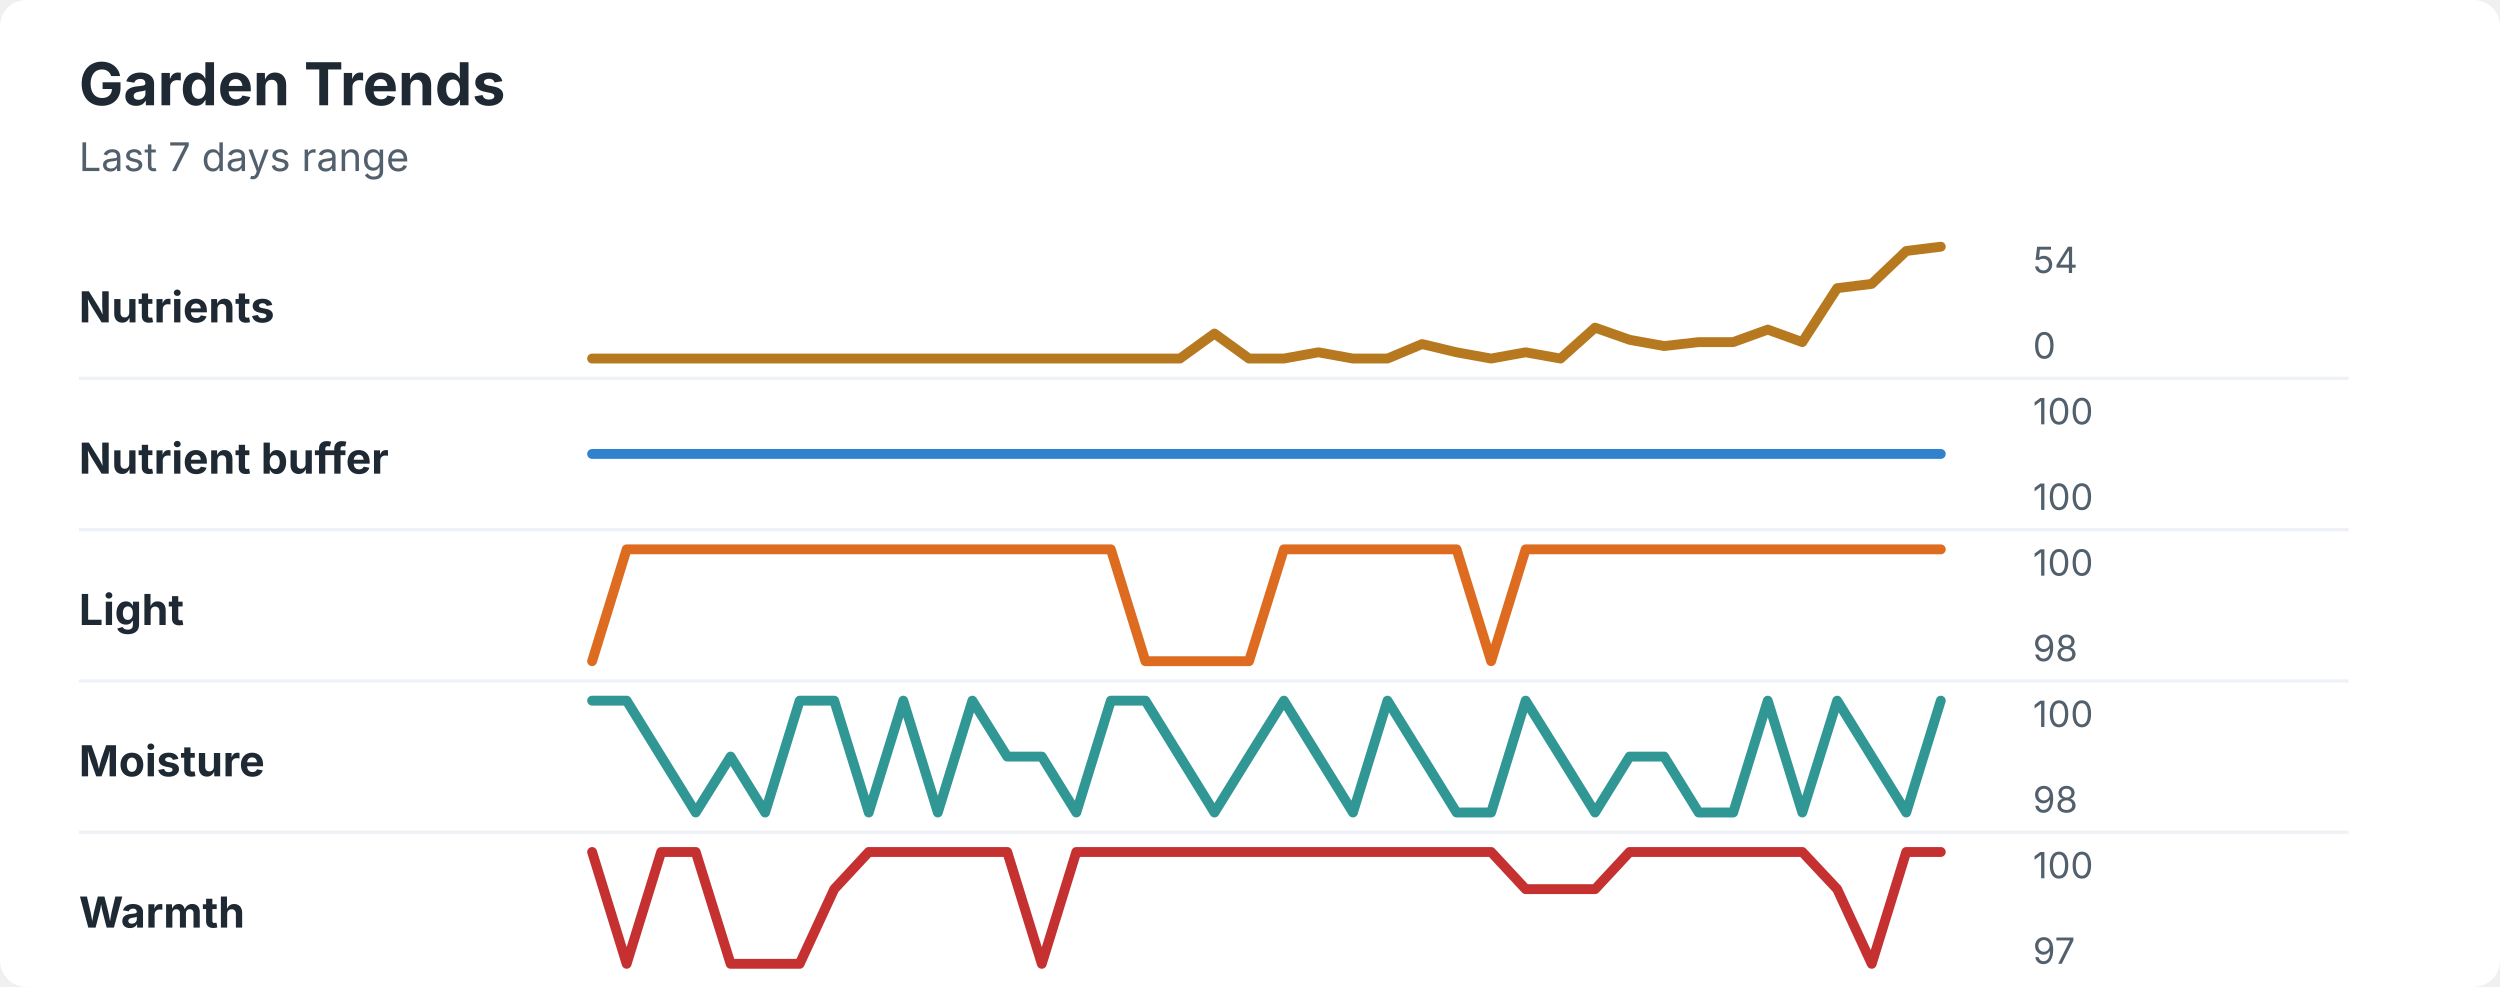
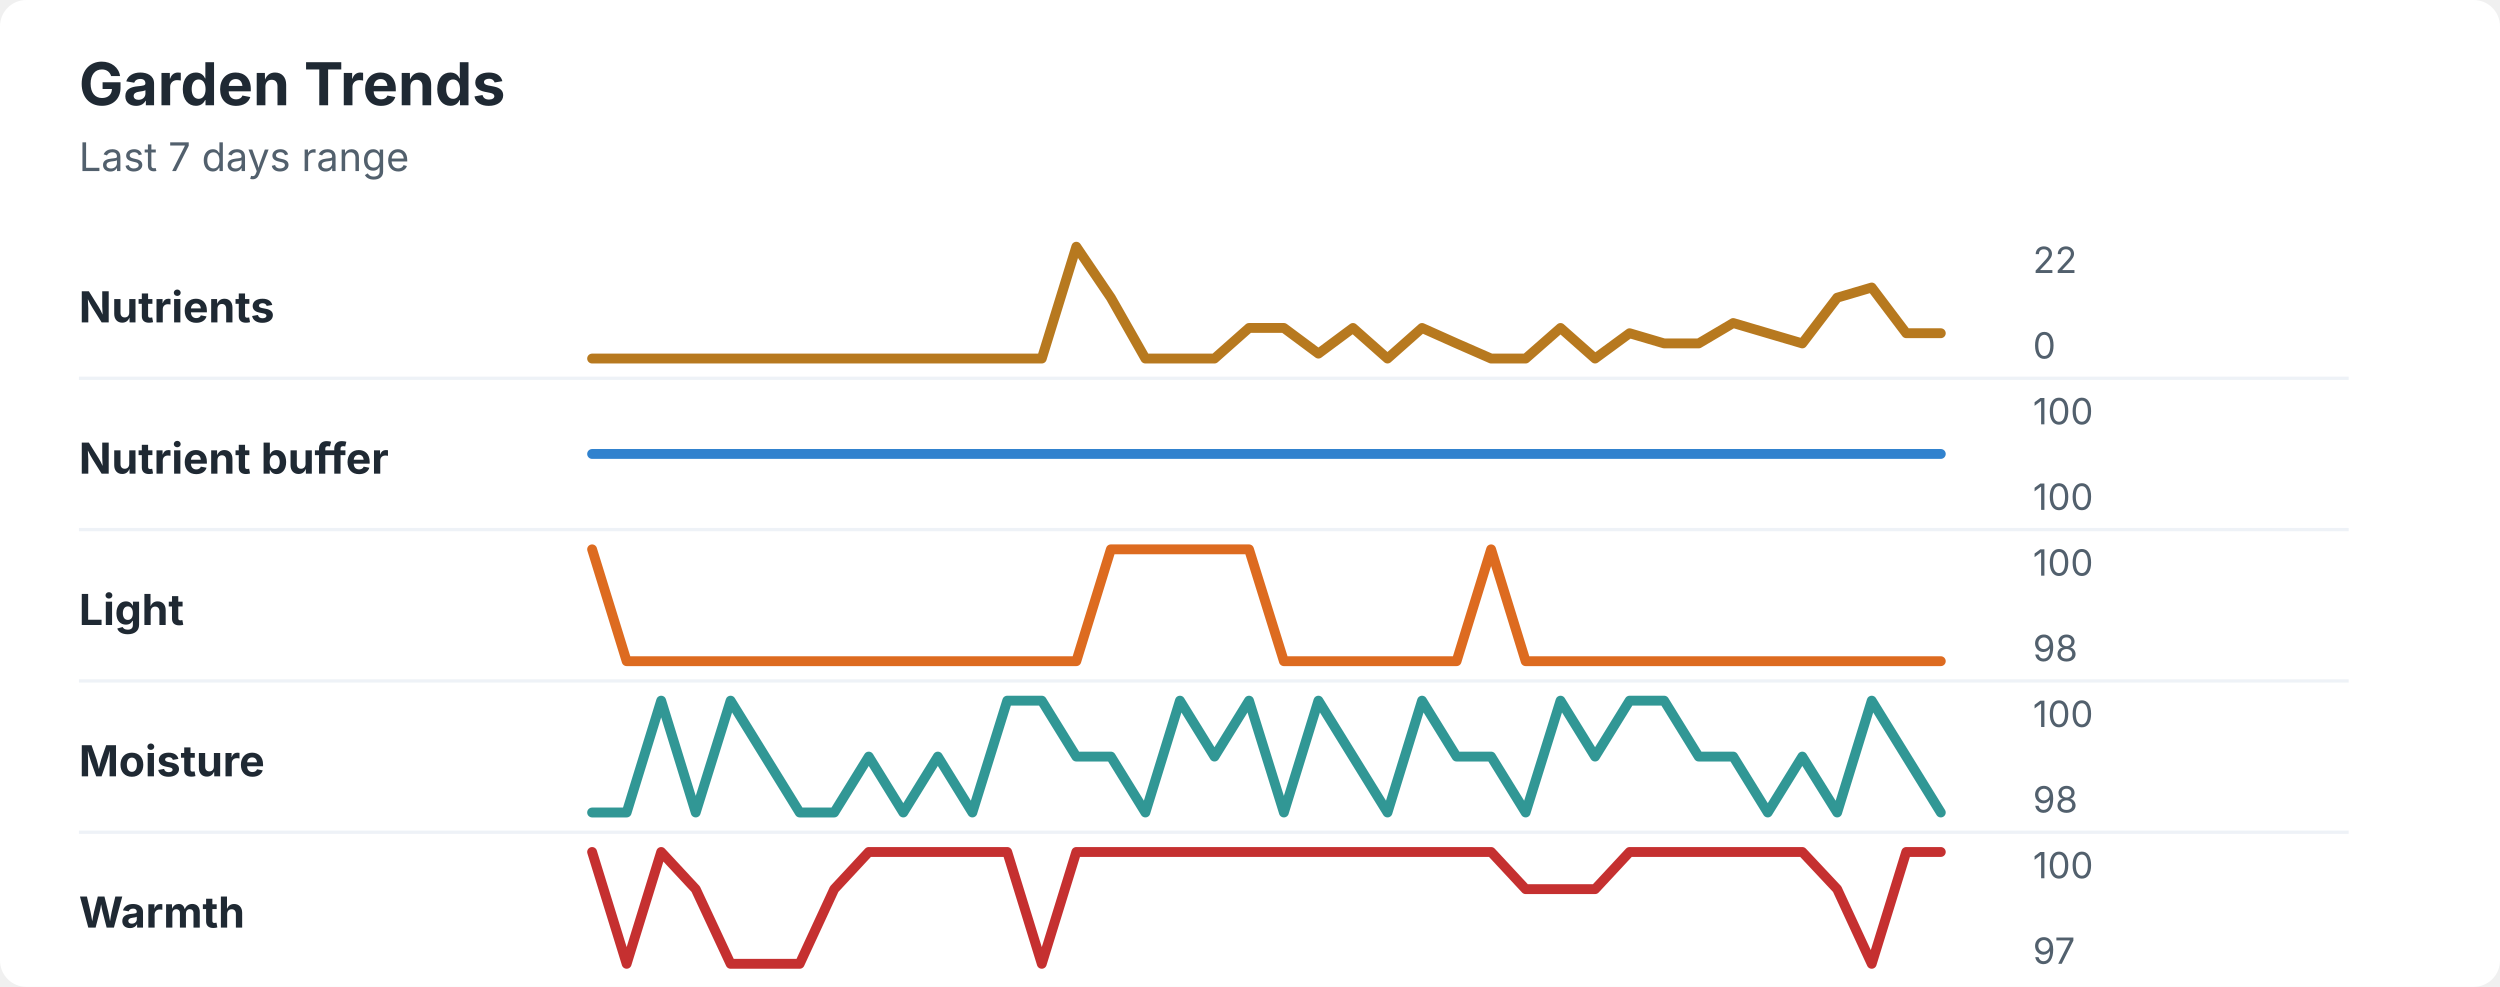
<svg xmlns="http://www.w3.org/2000/svg" width="760" height="300" viewBox="0 0 760 300" role="img" aria-labelledby="title desc">
  <rect width="760" height="300" rx="8" fill="#ffffff" />
  <style>
    text { font-family: -apple-system, BlinkMacSystemFont, "Segoe UI", sans-serif; }
    .title { font-size: 18px; font-weight: 700; fill: #1f2933; }
    .subtitle { font-size: 12px; fill: #52606d; }
    .label { font-size: 13px; font-weight: 650; fill: #1f2933; }
    .axis-value { font-size: 11px; fill: #52606d; }
    .separator { stroke: #eef2f7; stroke-width: 1; }
  </style>
  <text x="24" y="32" class="title">Garden Trends</text>
  <text x="24" y="52" class="subtitle">Last 7 days range</text>
  <text x="24" y="98" class="label">Nutrients</text>
-   <polyline points="180.0,109.0 190.5,109.0 201.0,109.0 211.5,109.0 222.1,109.0 232.6,109.0 243.1,109.0 253.6,109.0 264.1,109.0 274.6,109.0 285.1,109.0 295.6,109.0 306.2,109.0 316.7,109.0 327.2,109.0 337.7,109.0 348.2,109.0 358.7,109.0 369.2,101.4 379.7,109.0 390.3,109.0 400.8,107.1 411.3,109.0 421.8,109.0 432.3,104.6 442.8,107.1 453.3,109.0 463.8,107.1 474.4,109.0 484.9,99.6 495.4,103.3 505.9,105.2 516.4,104.0 526.9,104.0 537.4,100.2 547.9,104.0 558.5,87.6 569.0,86.3 579.5,76.3 590.0,75.0 " fill="none" stroke="#b7791f" stroke-width="3" stroke-linecap="round" stroke-linejoin="round" />
-   <text x="618" y="83" class="axis-value">54</text>
+   <polyline points="180.0,109.0 190.5,109.0 201.0,109.0 211.5,109.0 222.1,109.0 232.6,109.0 243.1,109.0 253.6,109.0 264.1,109.0 274.6,109.0 285.1,109.0 295.6,109.0 306.2,109.0 316.7,109.0 327.2,75.0 337.7,90.5 348.2,109.0 358.7,109.0 369.2,109.0 379.7,99.7 390.3,99.7 400.8,107.5 411.3,99.7 421.8,109.0 432.3,99.7 442.8,104.4 453.3,109.0 463.8,109.0 474.4,99.7 484.9,109.0 495.4,101.3 505.9,104.4 516.4,104.4 526.9,98.2 537.4,101.3 547.9,104.4 558.5,90.5 569.0,87.4 579.5,101.3 590.0,101.3 " fill="none" stroke="#b7791f" stroke-width="3" stroke-linecap="round" stroke-linejoin="round" />
+   <text x="618" y="83" class="axis-value">22</text>
  <text x="618" y="109" class="axis-value">0</text>
  <line x1="24" y1="115.0" x2="714" y2="115.0" class="separator" />
  <text x="24" y="144" class="label">Nutrient buffer</text>
  <polyline points="180.0,138.0 190.5,138.0 201.0,138.0 211.5,138.0 222.1,138.0 232.6,138.0 243.1,138.0 253.6,138.0 264.1,138.0 274.6,138.0 285.1,138.0 295.6,138.0 306.2,138.0 316.7,138.0 327.2,138.0 337.7,138.0 348.2,138.0 358.7,138.0 369.2,138.0 379.7,138.0 390.3,138.0 400.8,138.0 411.3,138.0 421.8,138.0 432.3,138.0 442.8,138.0 453.3,138.0 463.8,138.0 474.4,138.0 484.9,138.0 495.4,138.0 505.9,138.0 516.4,138.0 526.9,138.0 537.4,138.0 547.9,138.0 558.5,138.0 569.0,138.0 579.5,138.0 590.0,138.0 " fill="none" stroke="#3182ce" stroke-width="3" stroke-linecap="round" stroke-linejoin="round" />
  <text x="618" y="129" class="axis-value">100</text>
  <text x="618" y="155" class="axis-value">100</text>
  <line x1="24" y1="161.0" x2="714" y2="161.0" class="separator" />
  <text x="24" y="190" class="label">Light</text>
-   <polyline points="180.0,201.0 190.5,167.0 201.0,167.0 211.5,167.0 222.1,167.0 232.6,167.0 243.1,167.0 253.6,167.0 264.1,167.0 274.6,167.0 285.1,167.0 295.6,167.0 306.2,167.0 316.7,167.0 327.2,167.0 337.7,167.0 348.2,201.0 358.7,201.0 369.2,201.0 379.7,201.0 390.3,167.0 400.8,167.0 411.3,167.0 421.8,167.0 432.3,167.0 442.8,167.0 453.3,201.0 463.8,167.0 474.4,167.0 484.9,167.0 495.4,167.0 505.9,167.0 516.4,167.0 526.9,167.0 537.4,167.0 547.9,167.0 558.5,167.0 569.0,167.0 579.5,167.0 590.0,167.0 " fill="none" stroke="#dd6b20" stroke-width="3" stroke-linecap="round" stroke-linejoin="round" />
+   <polyline points="180.0,167.0 190.5,201.0 201.0,201.0 211.5,201.0 222.1,201.0 232.6,201.0 243.1,201.0 253.6,201.0 264.1,201.0 274.6,201.0 285.1,201.0 295.6,201.0 306.2,201.0 316.7,201.0 327.2,201.0 337.7,167.0 348.2,167.0 358.7,167.0 369.2,167.0 379.7,167.0 390.3,201.0 400.8,201.0 411.3,201.0 421.8,201.0 432.3,201.0 442.8,201.0 453.3,167.0 463.8,201.0 474.4,201.0 484.9,201.0 495.4,201.0 505.9,201.0 516.4,201.0 526.9,201.0 537.4,201.0 547.9,201.0 558.5,201.0 569.0,201.0 579.5,201.0 590.0,201.0 " fill="none" stroke="#dd6b20" stroke-width="3" stroke-linecap="round" stroke-linejoin="round" />
  <text x="618" y="175" class="axis-value">100</text>
  <text x="618" y="201" class="axis-value">98</text>
  <line x1="24" y1="207.0" x2="714" y2="207.0" class="separator" />
  <text x="24" y="236" class="label">Moisture</text>
-   <polyline points="180.0,213.0 190.5,213.0 201.0,230.0 211.5,247.0 222.1,230.0 232.6,247.0 243.1,213.0 253.6,213.0 264.1,247.0 274.6,213.0 285.1,247.0 295.6,213.0 306.2,230.0 316.7,230.0 327.2,247.0 337.7,213.0 348.2,213.0 358.7,230.0 369.2,247.0 379.7,230.0 390.3,213.0 400.8,230.0 411.3,247.0 421.8,213.0 432.3,230.0 442.8,247.0 453.3,247.0 463.8,213.0 474.4,230.0 484.9,247.0 495.4,230.0 505.9,230.0 516.4,247.0 526.9,247.0 537.4,213.0 547.9,247.0 558.5,213.0 569.0,230.0 579.5,247.0 590.0,213.0 " fill="none" stroke="#319795" stroke-width="3" stroke-linecap="round" stroke-linejoin="round" />
+   <polyline points="180.0,247.0 190.5,247.0 201.0,213.0 211.5,247.0 222.1,213.0 232.6,230.0 243.1,247.0 253.6,247.0 264.1,230.0 274.6,247.0 285.1,230.0 295.6,247.0 306.2,213.0 316.7,213.0 327.2,230.0 337.7,230.0 348.2,247.0 358.7,213.0 369.2,230.0 379.7,213.0 390.3,247.0 400.8,213.0 411.3,230.0 421.8,247.0 432.3,213.0 442.8,230.0 453.3,230.0 463.8,247.0 474.4,213.0 484.9,230.0 495.4,213.0 505.9,213.0 516.4,230.0 526.9,230.0 537.4,247.0 547.9,230.0 558.5,247.0 569.0,213.0 579.5,230.0 590.0,247.0 " fill="none" stroke="#319795" stroke-width="3" stroke-linecap="round" stroke-linejoin="round" />
  <text x="618" y="221" class="axis-value">100</text>
  <text x="618" y="247" class="axis-value">98</text>
  <line x1="24" y1="253.0" x2="714" y2="253.0" class="separator" />
  <text x="24" y="282" class="label">Warmth</text>
-   <polyline points="180.0,259.0 190.5,293.0 201.0,259.0 211.5,259.0 222.1,293.0 232.6,293.0 243.1,293.0 253.6,270.3 264.1,259.0 274.6,259.0 285.1,259.0 295.6,259.0 306.2,259.0 316.7,293.0 327.2,259.0 337.7,259.0 348.2,259.0 358.7,259.0 369.2,259.0 379.7,259.0 390.3,259.0 400.8,259.0 411.3,259.0 421.8,259.0 432.3,259.0 442.8,259.0 453.3,259.0 463.8,270.3 474.4,270.3 484.9,270.3 495.4,259.0 505.9,259.0 516.4,259.0 526.9,259.0 537.4,259.0 547.9,259.0 558.5,270.3 569.0,293.0 579.5,259.0 590.0,259.0 " fill="none" stroke="#c53030" stroke-width="3" stroke-linecap="round" stroke-linejoin="round" />
+   <polyline points="180.0,259.0 190.5,293.0 201.0,259.0 211.5,270.3 222.1,293.0 232.6,293.0 243.1,293.0 253.6,270.3 264.1,259.0 274.6,259.0 285.1,259.0 295.6,259.0 306.2,259.0 316.7,293.0 327.2,259.0 337.7,259.0 348.2,259.0 358.7,259.0 369.2,259.0 379.7,259.0 390.3,259.0 400.8,259.0 411.3,259.0 421.8,259.0 432.3,259.0 442.8,259.0 453.3,259.0 463.8,270.3 474.4,270.3 484.9,270.3 495.4,259.0 505.9,259.0 516.4,259.0 526.9,259.0 537.4,259.0 547.9,259.0 558.5,270.3 569.0,293.0 579.5,259.0 590.0,259.0 " fill="none" stroke="#c53030" stroke-width="3" stroke-linecap="round" stroke-linejoin="round" />
  <text x="618" y="267" class="axis-value">100</text>
  <text x="618" y="293" class="axis-value">97</text>
</svg>
